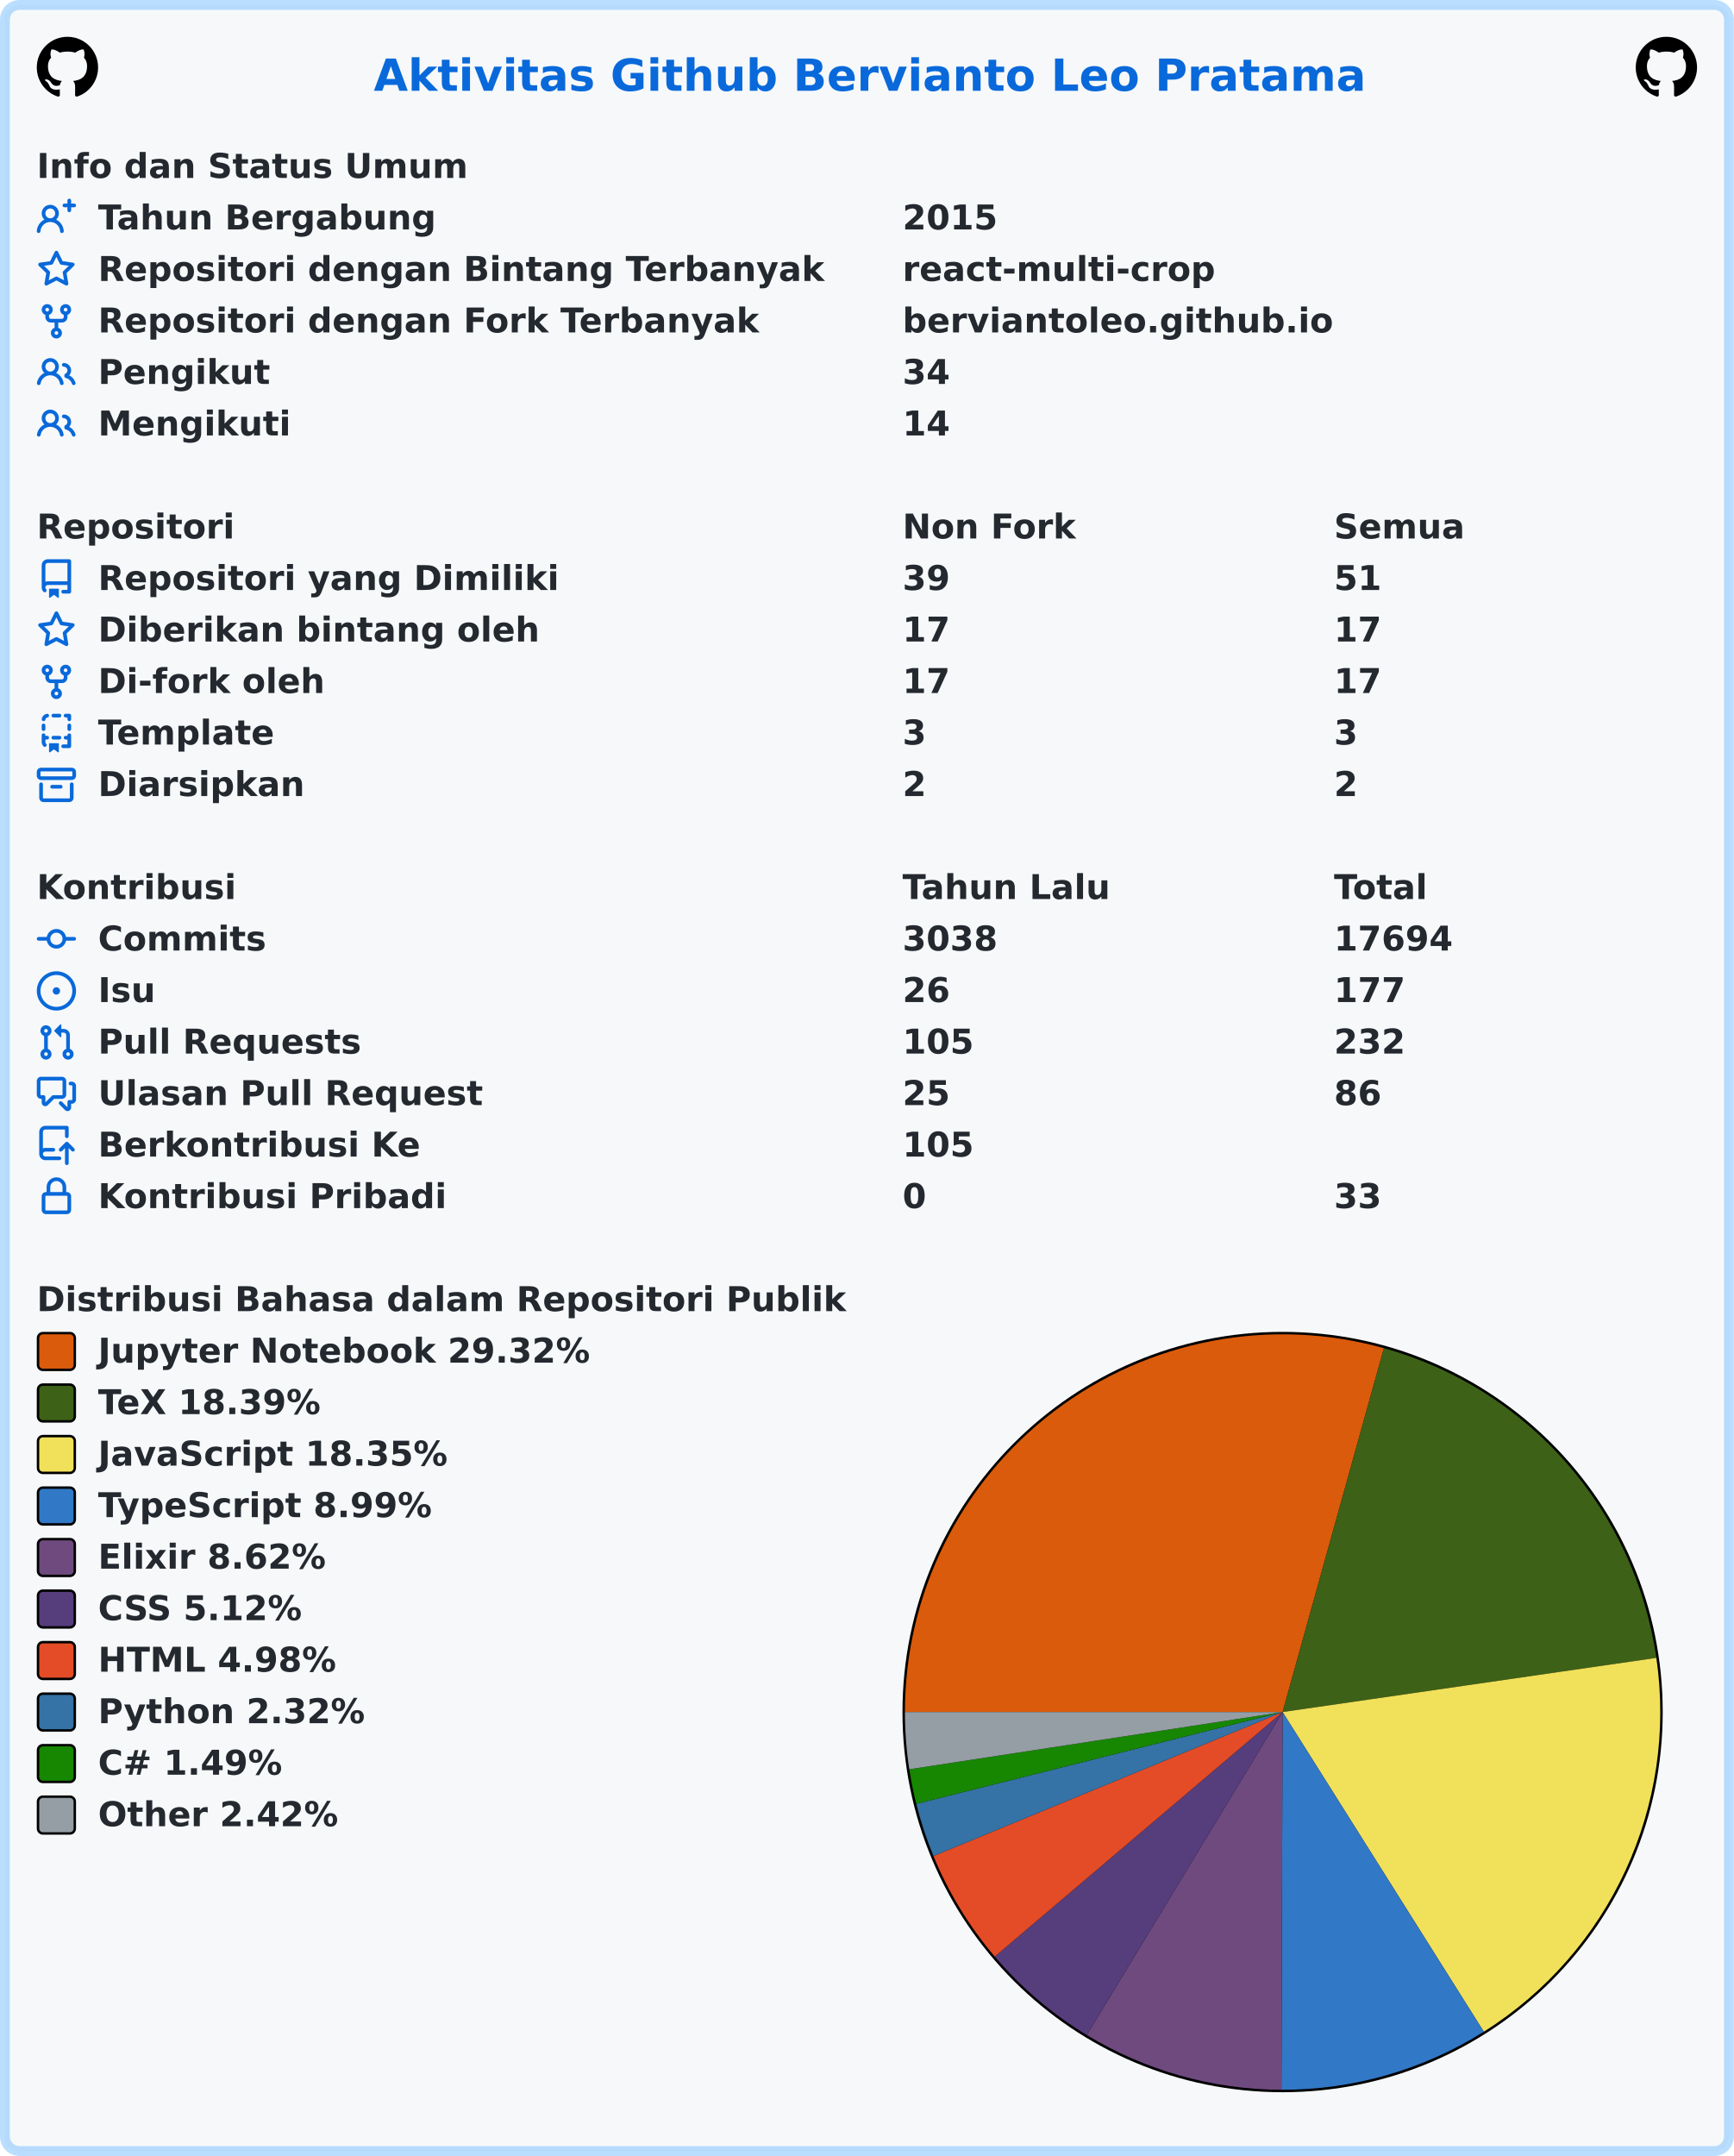
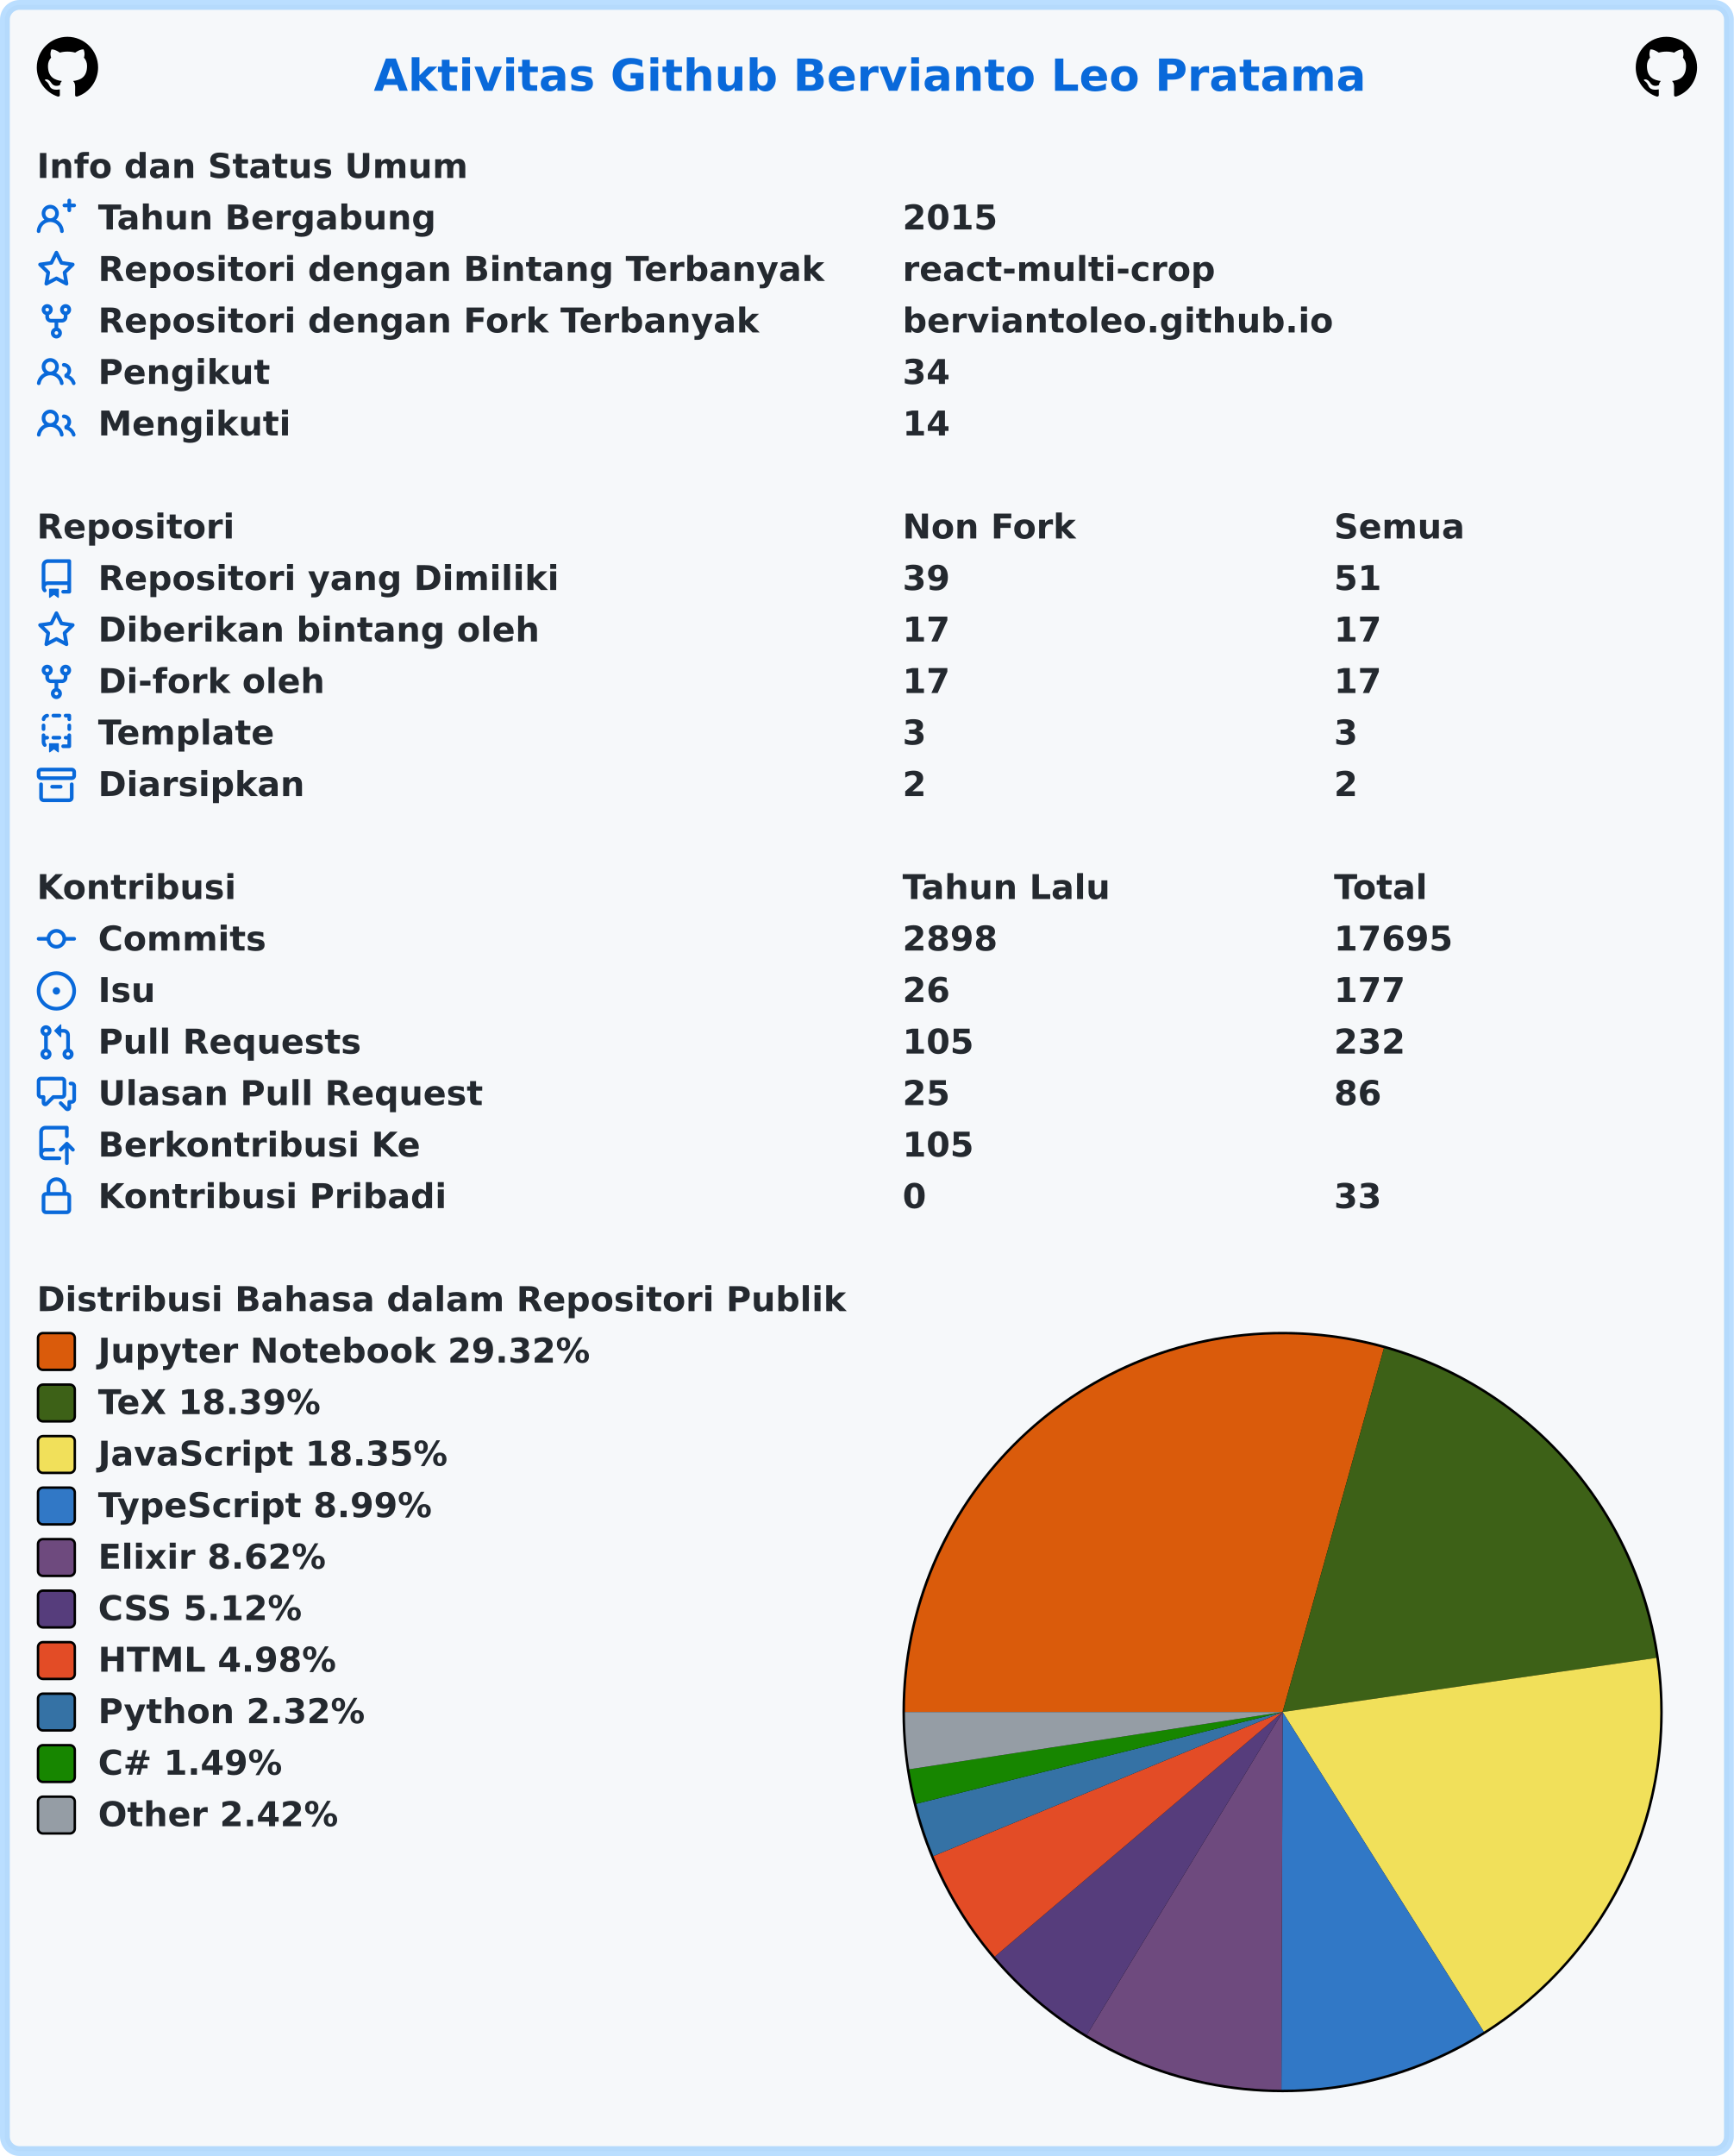
<svg xmlns="http://www.w3.org/2000/svg" width="707" height="879" viewBox="0 0 707 879" lang="id" xml:lang="id">
  <rect x="2" y="2" stroke-width="4" rx="6" width="703" height="875" stroke="rgba(84,174,255,0.4)" fill="#f6f8fa" />
  <g font-weight="600" font-size="110pt" font-family="Verdana,Geneva,DejaVu Sans,sans-serif" text-rendering="geometricPrecision">
    <text x="1239" y="301" lengthAdjust="spacingAndGlyphs" textLength="3261" transform="scale(0.123)" fill="#0969da">Aktivitas Github Bervianto Leo Pratama</text>
    <svg x="15" y="15" width="25" height="25" viewBox="0 0 16 16">
      <path fill="#000000" fill-rule="evenodd" d="M8 0C3.58 0 0 3.58 0 8c0 3.54 2.29 6.53 5.47 7.59.4.07.55-.17.55-.38 0-.19-.01-.82-.01-1.49-2.01.37-2.53-.49-2.69-.94-.09-.23-.48-.94-.82-1.13-.28-.15-.68-.52-.01-.53.63-.01 1.08.58 1.23.82.72 1.21 1.87.87 2.33.66.07-.52.28-.87.51-1.07-1.78-.2-3.64-.89-3.64-3.95 0-.87.31-1.59.82-2.15-.08-.2-.36-1.02.08-2.12 0 0 .67-.21 2.2.82.64-.18 1.32-.27 2-.27.68 0 1.36.09 2 .27 1.53-1.04 2.2-.82 2.2-.82.44 1.1.16 1.92.08 2.12.51.56.82 1.27.82 2.15 0 3.07-1.87 3.75-3.65 3.95.29.25.54.73.54 1.48 0 1.07-.01 1.93-.01 2.2 0 .21.15.46.55.38A8.013 8.013 0 0016 8c0-4.42-3.58-8-8-8z" />
    </svg>
    <svg x="667" y="15" width="25" height="25" viewBox="0 0 16 16">
      <path fill="#000000" fill-rule="evenodd" d="M8 0C3.58 0 0 3.58 0 8c0 3.54 2.29 6.53 5.47 7.59.4.07.55-.17.55-.38 0-.19-.01-.82-.01-1.49-2.01.37-2.53-.49-2.69-.94-.09-.23-.48-.94-.82-1.13-.28-.15-.68-.52-.01-.53.63-.01 1.08.58 1.23.82.72 1.21 1.87.87 2.33.66.07-.52.28-.87.51-1.07-1.78-.2-3.64-.89-3.64-3.95 0-.87.31-1.59.82-2.15-.08-.2-.36-1.02.08-2.12 0 0 .67-.21 2.2.82.64-.18 1.32-.27 2-.27.68 0 1.36.09 2 .27 1.53-1.04 2.2-.82 2.2-.82.44 1.1.16 1.92.08 2.12.51.56.82 1.27.82 2.15 0 3.07-1.87 3.75-3.65 3.95.29.25.54.73.54 1.48 0 1.07-.01 1.93-.01 2.2 0 .21.15.46.55.38A8.013 8.013 0 0016 8c0-4.42-3.58-8-8-8z" />
    </svg>
    <g transform="translate(0, 60)" fill="#24292f">
      <g transform="translate(15, 0)">
        <g transform="scale(0.095)">
          <text x="0" y="132" textLength="1852" lengthAdjust="spacingAndGlyphs">Info dan Status Umum</text>
        </g>
      </g>
      <g transform="translate(15, 21)">
        <path fill="#0969da" fill-rule="evenodd" d="M13.25 0a.75.75 0 01.75.75V2h1.25a.75.75 0 010 1.5H14v1.25a.75.75 0 01-1.5 0V3.5h-1.25a.75.75 0 010-1.5h1.25V.75a.75.75 0 01.75-.75zM5.5 4a2 2 0 100 4 2 2 0 000-4zm2.4 4.548a3.5 3.5 0 10-4.799 0 5.527 5.527 0 00-3.1 4.66.75.75 0 101.498.085A4.01 4.01 0 015.5 9.5a4.01 4.01 0 014.001 3.793.75.75 0 101.498-.086 5.527 5.527 0 00-3.1-4.659z" />
        <g transform="scale(0.095)">
          <text lengthAdjust="spacingAndGlyphs" textLength="1478" x="263" y="132">Tahun Bergabung</text>
          <text lengthAdjust="spacingAndGlyphs" textLength="420" x="3716" y="132">2015</text>
        </g>
      </g>
      <g transform="translate(15, 42)">
        <path fill="#0969da" fill-rule="evenodd" d="M8 .25a.75.75 0 01.673.418l1.882 3.815 4.21.612a.75.75 0 01.416 1.279l-3.046 2.97.719 4.192a.75.75 0 01-1.088.791L8 12.347l-3.766 1.98a.75.75 0 01-1.088-.79l.72-4.194L.818 6.374a.75.75 0 01.416-1.28l4.21-.611L7.327.668A.75.75 0 018 .25zm0 2.445L6.615 5.5a.75.75 0 01-.564.41l-3.097.45 2.24 2.184a.75.75 0 01.216.664l-.528 3.084 2.769-1.456a.75.75 0 01.698 0l2.77 1.456-.53-3.084a.75.75 0 01.216-.664l2.24-2.183-3.096-.45a.75.75 0 01-.564-.41L8 2.694v.001z" />
        <g transform="scale(0.095)">
          <text lengthAdjust="spacingAndGlyphs" textLength="3126" x="263" y="132">Repositori dengan Bintang Terbanyak</text>
          <text lengthAdjust="spacingAndGlyphs" textLength="1330" x="3716" y="132">react-multi-crop</text>
        </g>
      </g>
      <g transform="translate(15, 63)">
        <path fill="#0969da" fill-rule="evenodd" d="M5 3.25a.75.75 0 11-1.5 0 .75.75 0 011.5 0zm0 2.122a2.25 2.25 0 10-1.5 0v.878A2.25 2.25 0 005.75 8.5h1.5v2.128a2.251 2.251 0 101.5 0V8.5h1.5a2.25 2.25 0 002.25-2.25v-.878a2.25 2.25 0 10-1.5 0v.878a.75.75 0 01-.75.75h-4.5A.75.75 0 015 6.25v-.878zm3.75 7.378a.75.75 0 11-1.5 0 .75.75 0 011.5 0zm3-8.75a.75.75 0 100-1.5.75.75 0 000 1.5z" />
        <g transform="scale(0.095)">
          <text lengthAdjust="spacingAndGlyphs" textLength="2846" x="263" y="132">Repositori dengan Fork Terbanyak</text>
          <text lengthAdjust="spacingAndGlyphs" textLength="1821" x="3716" y="132">berviantoleo.github.io</text>
        </g>
      </g>
      <g transform="translate(15, 84)">
        <path fill="#0969da" fill-rule="evenodd" d="M5.5 3.5a2 2 0 100 4 2 2 0 000-4zM2 5.5a3.5 3.5 0 115.898 2.549 5.507 5.507 0 013.034 4.084.75.75 0 11-1.482.235 4.001 4.001 0 00-7.9 0 .75.75 0 01-1.482-.236A5.507 5.507 0 013.102 8.05 3.49 3.49 0 012 5.5zM11 4a.75.75 0 100 1.5 1.5 1.5 0 01.666 2.844.75.75 0 00-.416.672v.352a.75.75 0 00.574.73c1.2.289 2.162 1.2 2.522 2.372a.75.75 0 101.434-.44 5.01 5.01 0 00-2.56-3.012A3 3 0 0011 4z" />
        <g transform="scale(0.095)">
          <text lengthAdjust="spacingAndGlyphs" textLength="723" x="263" y="132">Pengikut</text>
          <text lengthAdjust="spacingAndGlyphs" textLength="210" x="3716" y="132">34</text>
        </g>
      </g>
      <g transform="translate(15, 105)">
        <path fill="#0969da" fill-rule="evenodd" d="M5.5 3.5a2 2 0 100 4 2 2 0 000-4zM2 5.5a3.5 3.5 0 115.898 2.549 5.507 5.507 0 013.034 4.084.75.75 0 11-1.482.235 4.001 4.001 0 00-7.9 0 .75.75 0 01-1.482-.236A5.507 5.507 0 013.102 8.05 3.49 3.49 0 012 5.5zM11 4a.75.75 0 100 1.5 1.5 1.5 0 01.666 2.844.75.75 0 00-.416.672v.352a.75.75 0 00.574.73c1.2.289 2.162 1.2 2.522 2.372a.75.75 0 101.434-.44 5.01 5.01 0 00-2.56-3.012A3 3 0 0011 4z" />
        <g transform="scale(0.095)">
          <text lengthAdjust="spacingAndGlyphs" textLength="813" x="263" y="132">Mengikuti</text>
          <text lengthAdjust="spacingAndGlyphs" textLength="210" x="3716" y="132">14</text>
        </g>
      </g>
    </g>
    <g transform="translate(0, 207)" fill="#24292f">
      <g transform="translate(15, 0)">
        <g transform="scale(0.095)">
          <text x="0" y="132" textLength="832" lengthAdjust="spacingAndGlyphs">Repositori</text>
          <text x="3716" y="132" textLength="740" lengthAdjust="spacingAndGlyphs">Non Fork</text>
          <text x="5568" y="132" textLength="573" lengthAdjust="spacingAndGlyphs">Semua</text>
        </g>
      </g>
      <g transform="translate(15, 21)">
        <path fill="#0969da" fill-rule="evenodd" d="M2 2.5A2.5 2.5 0 014.5 0h8.75a.75.75 0 01.75.75v12.5a.75.75 0 01-.75.75h-2.5a.75.75 0 110-1.5h1.75v-2h-8a1 1 0 00-.714 1.7.75.75 0 01-1.072 1.05A2.495 2.495 0 012 11.5v-9zm10.5-1V9h-8c-.356 0-.694.074-1 .208V2.5a1 1 0 011-1h8zM5 12.25v3.25a.25.25 0 00.4.2l1.45-1.087a.25.25 0 01.3 0L8.6 15.7a.25.25 0 00.4-.2v-3.25a.25.25 0 00-.25-.25h-3.5a.25.25 0 00-.25.25z" />
        <g transform="scale(0.095)">
          <text lengthAdjust="spacingAndGlyphs" textLength="1962" x="263" y="132">Repositori yang Dimiliki</text>
          <text lengthAdjust="spacingAndGlyphs" textLength="210" x="3716" y="132">39</text>
          <text lengthAdjust="spacingAndGlyphs" textLength="210" x="5568" y="132">51</text>
        </g>
      </g>
      <g transform="translate(15, 42)">
        <path fill="#0969da" fill-rule="evenodd" d="M8 .25a.75.75 0 01.673.418l1.882 3.815 4.21.612a.75.75 0 01.416 1.279l-3.046 2.97.719 4.192a.75.75 0 01-1.088.791L8 12.347l-3.766 1.98a.75.75 0 01-1.088-.79l.72-4.194L.818 6.374a.75.75 0 01.416-1.28l4.21-.611L7.327.668A.75.75 0 018 .25zm0 2.445L6.615 5.5a.75.75 0 01-.564.41l-3.097.45 2.24 2.184a.75.75 0 01.216.664l-.528 3.084 2.769-1.456a.75.75 0 01.698 0l2.77 1.456-.53-3.084a.75.75 0 01.216-.664l2.24-2.183-3.096-.45a.75.75 0 01-.564-.41L8 2.694v.001z" />
        <g transform="scale(0.095)">
          <text lengthAdjust="spacingAndGlyphs" textLength="1887" x="263" y="132">Diberikan bintang oleh</text>
          <text lengthAdjust="spacingAndGlyphs" textLength="210" x="3716" y="132">17</text>
          <text lengthAdjust="spacingAndGlyphs" textLength="210" x="5568" y="132">17</text>
        </g>
      </g>
      <g transform="translate(15, 63)">
        <path fill="#0969da" fill-rule="evenodd" d="M5 3.25a.75.75 0 11-1.5 0 .75.75 0 011.5 0zm0 2.122a2.25 2.25 0 10-1.5 0v.878A2.25 2.25 0 005.75 8.5h1.5v2.128a2.251 2.251 0 101.5 0V8.5h1.5a2.25 2.25 0 002.25-2.25v-.878a2.25 2.25 0 10-1.5 0v.878a.75.75 0 01-.75.75h-4.5A.75.75 0 015 6.25v-.878zm3.75 7.378a.75.75 0 11-1.5 0 .75.75 0 011.5 0zm3-8.75a.75.75 0 100-1.5.75.75 0 000 1.5z" />
        <g transform="scale(0.095)">
          <text lengthAdjust="spacingAndGlyphs" textLength="963" x="263" y="132">Di-fork oleh</text>
          <text lengthAdjust="spacingAndGlyphs" textLength="210" x="3716" y="132">17</text>
          <text lengthAdjust="spacingAndGlyphs" textLength="210" x="5568" y="132">17</text>
        </g>
      </g>
      <g transform="translate(15, 84)">
        <path fill="#0969da" fill-rule="evenodd" d="M6 .75A.75.75 0 016.75 0h2.5a.75.75 0 010 1.5h-2.5A.75.75 0 016 .75zm5 0a.75.75 0 01.75-.75h1.5a.75.75 0 01.75.75v1.5a.75.75 0 01-1.5 0V1.5h-.75A.75.75 0 0111 .75zM4.992.662a.75.75 0 01-.636.848c-.436.063-.783.41-.846.846a.75.75 0 01-1.485-.212A2.501 2.501 0 014.144.025a.75.75 0 01.848.637zM2.75 4a.75.75 0 01.75.75v1.5a.75.75 0 01-1.5 0v-1.5A.75.75 0 012.75 4zm10.5 0a.75.75 0 01.75.75v1.5a.75.75 0 01-1.5 0v-1.5a.75.75 0 01.75-.75zM2.75 8a.75.75 0 01.75.75v.268A1.72 1.72 0 013.75 9h.5a.75.75 0 010 1.5h-.5a.25.25 0 00-.25.25v.75c0 .28.114.532.3.714a.75.75 0 01-1.05 1.072A2.495 2.495 0 012 11.5V8.75A.75.75 0 012.75 8zm10.5 0a.75.75 0 01.75.75v4.5a.75.75 0 01-.75.75h-2.5a.75.75 0 010-1.5h1.75v-2h-.75a.75.75 0 010-1.5h.75v-.25a.75.75 0 01.75-.75zM6 9.75A.75.75 0 016.75 9h2.5a.75.75 0 010 1.5h-2.5A.75.75 0 016 9.75zm-1 2.5v3.25a.25.25 0 00.4.2l1.45-1.087a.25.25 0 01.3 0L8.6 15.7a.25.25 0 00.4-.2v-3.25a.25.25 0 00-.25-.25h-3.5a.25.25 0 00-.25.25z" />
        <g transform="scale(0.095)">
          <text lengthAdjust="spacingAndGlyphs" textLength="783" x="263" y="132">Template</text>
          <text lengthAdjust="spacingAndGlyphs" textLength="105" x="3716" y="132">3</text>
          <text lengthAdjust="spacingAndGlyphs" textLength="105" x="5568" y="132">3</text>
        </g>
      </g>
      <g transform="translate(15, 105)">
        <path fill="#0969da" fill-rule="evenodd" d="M1.75 2.5a.25.25 0 00-.25.25v1.5c0 .138.112.25.25.25h12.5a.25.25 0 00.25-.25v-1.5a.25.25 0 00-.25-.25H1.75zM0 2.75C0 1.784.784 1 1.75 1h12.5c.966 0 1.75.784 1.75 1.75v1.5A1.75 1.75 0 0114.25 6H1.75A1.75 1.75 0 010 4.25v-1.5zM1.75 7a.75.75 0 01.75.75v5.5c0 .138.112.25.25.25h10.5a.25.25 0 00.25-.25v-5.5a.75.75 0 111.5 0v5.5A1.75 1.75 0 0113.25 15H2.75A1.75 1.75 0 011 13.25v-5.5A.75.75 0 011.75 7zm4.5 1a.75.75 0 000 1.5h3.5a.75.75 0 100-1.5h-3.5z" />
        <g transform="scale(0.095)">
          <text lengthAdjust="spacingAndGlyphs" textLength="880" x="263" y="132">Diarsipkan</text>
          <text lengthAdjust="spacingAndGlyphs" textLength="105" x="3716" y="132">2</text>
          <text lengthAdjust="spacingAndGlyphs" textLength="105" x="5568" y="132">2</text>
        </g>
      </g>
    </g>
    <g transform="translate(0, 354)" fill="#24292f">
      <g transform="translate(15, 0)">
        <g transform="scale(0.095)">
          <text x="0" y="132" textLength="834" lengthAdjust="spacingAndGlyphs">Kontribusi</text>
          <text x="3716" y="132" textLength="914" lengthAdjust="spacingAndGlyphs">Tahun Lalu</text>
          <text x="5568" y="132" textLength="414" lengthAdjust="spacingAndGlyphs">Total</text>
        </g>
      </g>
      <g transform="translate(15, 21)">
        <path fill="#0969da" fill-rule="evenodd" d="M10.5 7.75a2.5 2.5 0 11-5 0 2.5 2.5 0 015 0zm1.43.75a4.002 4.002 0 01-7.86 0H.75a.75.75 0 110-1.5h3.32a4.001 4.001 0 017.86 0h3.32a.75.75 0 110 1.5h-3.32z" />
        <g transform="scale(0.095)">
          <text lengthAdjust="spacingAndGlyphs" textLength="734" x="263" y="132">Commits</text>
-           <text lengthAdjust="spacingAndGlyphs" textLength="420" x="3716" y="132">3038</text>
-           <text lengthAdjust="spacingAndGlyphs" textLength="525" x="5568" y="132">17694</text>
+           <text lengthAdjust="spacingAndGlyphs" textLength="420" x="3716" y="132">2898</text>
+           <text lengthAdjust="spacingAndGlyphs" textLength="525" x="5568" y="132">17695</text>
        </g>
      </g>
      <g transform="translate(15, 42)">
        <path fill="#0969da" d="M8 9.5a1.5 1.5 0 100-3 1.5 1.5 0 000 3z" />
        <path fill="#0969da" fill-rule="evenodd" d="M8 0a8 8 0 100 16A8 8 0 008 0zM1.5 8a6.5 6.5 0 1113 0 6.5 6.5 0 01-13 0z" />
        <g transform="scale(0.095)">
          <text lengthAdjust="spacingAndGlyphs" textLength="238" x="263" y="132">Isu</text>
          <text lengthAdjust="spacingAndGlyphs" textLength="210" x="3716" y="132">26</text>
          <text lengthAdjust="spacingAndGlyphs" textLength="315" x="5568" y="132">177</text>
        </g>
      </g>
      <g transform="translate(15, 63)">
        <path fill="#0969da" fill-rule="evenodd" d="M7.177 3.073L9.573.677A.25.25 0 0110 .854v4.792a.25.25 0 01-.427.177L7.177 3.427a.25.25 0 010-.354zM3.75 2.5a.75.75 0 100 1.5.75.75 0 000-1.5zm-2.25.75a2.25 2.25 0 113 2.122v5.256a2.251 2.251 0 11-1.5 0V5.372A2.25 2.25 0 011.5 3.25zM11 2.5h-1V4h1a1 1 0 011 1v5.628a2.251 2.251 0 101.5 0V5A2.5 2.5 0 0011 2.5zm1 10.25a.75.75 0 111.5 0 .75.75 0 01-1.5 0zM3.75 12a.75.75 0 100 1.5.75.75 0 000-1.5z" />
        <g transform="scale(0.095)">
          <text lengthAdjust="spacingAndGlyphs" textLength="1113" x="263" y="132">Pull Requests</text>
          <text lengthAdjust="spacingAndGlyphs" textLength="315" x="3716" y="132">105</text>
          <text lengthAdjust="spacingAndGlyphs" textLength="315" x="5568" y="132">232</text>
        </g>
      </g>
      <g transform="translate(15, 84)">
        <path fill="#0969da" fill-rule="evenodd" d="M1.5 2.75a.25.25 0 01.25-.25h8.5a.25.25 0 01.25.25v5.5a.25.25 0 01-.25.25h-3.5a.75.75 0 00-.53.22L3.5 11.44V9.25a.75.75 0 00-.75-.75h-1a.25.25 0 01-.25-.25v-5.5zM1.75 1A1.75 1.75 0 000 2.75v5.5C0 9.216.784 10 1.75 10H2v1.543a1.457 1.457 0 002.487 1.03L7.061 10h3.189A1.75 1.75 0 0012 8.25v-5.5A1.75 1.75 0 0010.25 1h-8.5zM14.5 4.75a.25.25 0 00-.25-.25h-.5a.75.75 0 110-1.5h.5c.966 0 1.75.784 1.75 1.75v5.5A1.75 1.75 0 0114.25 12H14v1.543a1.457 1.457 0 01-2.487 1.03L9.22 12.28a.75.75 0 111.06-1.06l2.22 2.22v-2.19a.75.75 0 01.75-.75h1a.25.25 0 00.25-.25v-5.5z" />
        <g transform="scale(0.095)">
          <text lengthAdjust="spacingAndGlyphs" textLength="1640" x="263" y="132">Ulasan Pull Request</text>
          <text lengthAdjust="spacingAndGlyphs" textLength="210" x="3716" y="132">25</text>
          <text lengthAdjust="spacingAndGlyphs" textLength="210" x="5568" y="132">86</text>
        </g>
      </g>
      <g transform="translate(15, 105)">
        <path fill="#0969da" fill-rule="evenodd" d="M1 2.5A2.5 2.5 0 013.5 0h8.75a.75.75 0 01.75.75v3.5a.75.75 0 01-1.5 0V1.5h-8a1 1 0 00-1 1v6.708A2.492 2.492 0 013.5 9h3.25a.75.75 0 010 1.5H3.5a1 1 0 100 2h5.75a.75.75 0 010 1.5H3.5A2.5 2.5 0 011 11.5v-9zm13.23 7.79a.75.75 0 001.06-1.06l-2.505-2.505a.75.75 0 00-1.06 0L9.22 9.229a.75.75 0 001.06 1.061l1.225-1.224v6.184a.75.75 0 001.5 0V9.066l1.224 1.224z" />
        <g transform="scale(0.095)">
          <text lengthAdjust="spacingAndGlyphs" textLength="1366" x="263" y="132">Berkontribusi Ke</text>
          <text lengthAdjust="spacingAndGlyphs" textLength="315" x="3716" y="132">105</text>
        </g>
      </g>
      <g transform="translate(15, 126)">
        <path fill="#0969da" fill-rule="evenodd" d="M4 4v2h-.25A1.75 1.75 0 002 7.75v5.5c0 .966.784 1.75 1.75 1.75h8.5A1.75 1.75 0 0014 13.25v-5.5A1.75 1.75 0 0012.25 6H12V4a4 4 0 10-8 0zm6.5 2V4a2.5 2.5 0 00-5 0v2h5zM12 7.5h.25a.25.25 0 01.25.25v5.5a.25.25 0 01-.25.25h-8.5a.25.25 0 01-.25-.25v-5.5a.25.25 0 01.25-.25H12z" />
        <g transform="scale(0.095)">
          <text lengthAdjust="spacingAndGlyphs" textLength="1456" x="263" y="132">Kontribusi Pribadi</text>
          <text lengthAdjust="spacingAndGlyphs" textLength="105" x="3716" y="132">0</text>
          <text lengthAdjust="spacingAndGlyphs" textLength="210" x="5568" y="132">33</text>
        </g>
      </g>
    </g>
    <g transform="translate(0, 522)" fill="#24292f">
      <g transform="translate(15, 0)">
        <g transform="scale(0.095)">
          <text x="0" y="132" textLength="3438" lengthAdjust="spacingAndGlyphs">Distribusi Bahasa dalam Repositori Publik</text>
        </g>
      </g>
      <g transform="translate(368, 21)">
        <circle cx="155" cy="155" r="155" fill="#000000" />
      </g>
      <g transform="translate(369, 22)">
-         <path fill-rule="evenodd" fill="#DA5B0B" d="M 0.0,154 A 154 154 0 0 1 195.314 5.645 L 154,154 Z" />
-         <path fill-rule="evenodd" fill="#3D6117" d="M 195.314,5.645 A 154 154 0 0 1 306.408 131.913 L 154,154 Z" />
-         <path fill-rule="evenodd" fill="#f1e05a" d="M 306.408,131.913 A 154 154 0 0 1 236.05 284.322 L 154,154 Z" />
-         <path fill-rule="evenodd" fill="#3178c6" d="M 236.05,284.322 A 154 154 0 0 1 153.51 307.999 L 154,154 Z" />
-         <path fill-rule="evenodd" fill="#6e4a7e" d="M 153.51,307.999 A 154 154 0 0 1 74.151 285.682 L 154,154 Z" />
+         <path fill-rule="evenodd" fill="#DA5B0B" d="M 0.0,154 A 154 154 0 0 1 195.315 5.645 L 154,154 Z" />
+         <path fill-rule="evenodd" fill="#3D6117" d="M 195.315,5.645 A 154 154 0 0 1 306.408 131.914 L 154,154 Z" />
+         <path fill-rule="evenodd" fill="#f1e05a" d="M 306.408,131.914 A 154 154 0 0 1 236.048 284.323 L 154,154 Z" />
+         <path fill-rule="evenodd" fill="#3178c6" d="M 236.048,284.323 A 154 154 0 0 1 153.508 307.999 L 154,154 Z" />
+         <path fill-rule="evenodd" fill="#6e4a7e" d="M 153.508,307.999 A 154 154 0 0 1 74.151 285.682 L 154,154 Z" />
        <path fill-rule="evenodd" fill="#563d7c" d="M 74.151,285.682 A 154 154 0 0 1 36.626 253.696 L 154,154 Z" />
        <path fill-rule="evenodd" fill="#e34c26" d="M 36.626,253.696 A 154 154 0 0 1 11.628 212.705 L 154,154 Z" />
        <path fill-rule="evenodd" fill="#3572A5" d="M 11.628,212.705 A 154 154 0 0 1 4.617 191.425 L 154,154 Z" />
        <path fill-rule="evenodd" fill="#178600" d="M 4.617,191.425 A 154 154 0 0 1 1.777 177.328 L 154,154 Z" />
        <path fill-rule="evenodd" fill="#959da5" d="M 1.777,177.328 A 154 154 0 0 1 0.0 154 L 154,154 Z" />
      </g>
      <g transform="translate(15, 21)">
        <rect x="0.5" y="0.5" rx="2" width="15" height="15" fill="#DA5B0B" stroke-width="1" stroke="#000000" />
        <text transform="scale(0.095)" x="263" y="132" textLength="2126" lengthAdjust="spacingAndGlyphs">Jupyter Notebook 29.32%</text>
      </g>
      <g transform="translate(15, 42)">
        <rect x="0.5" y="0.5" rx="2" width="15" height="15" fill="#3D6117" stroke-width="1" stroke="#000000" />
        <text transform="scale(0.095)" x="263" y="132" textLength="999" lengthAdjust="spacingAndGlyphs">TeX 18.39%</text>
      </g>
      <g transform="translate(15, 63)">
        <rect x="0.5" y="0.5" rx="2" width="15" height="15" fill="#f1e05a" stroke-width="1" stroke="#000000" />
        <text transform="scale(0.095)" x="263" y="132" textLength="1516" lengthAdjust="spacingAndGlyphs">JavaScript 18.35%</text>
      </g>
      <g transform="translate(15, 84)">
        <rect x="0.5" y="0.5" rx="2" width="15" height="15" fill="#3178c6" stroke-width="1" stroke="#000000" />
        <text transform="scale(0.095)" x="263" y="132" textLength="1462" lengthAdjust="spacingAndGlyphs">TypeScript 8.99%</text>
      </g>
      <g transform="translate(15, 105)">
        <rect x="0.5" y="0.5" rx="2" width="15" height="15" fill="#6e4a7e" stroke-width="1" stroke="#000000" />
        <text transform="scale(0.095)" x="263" y="132" textLength="987" lengthAdjust="spacingAndGlyphs">Elixir 8.62%</text>
      </g>
      <g transform="translate(15, 126)">
        <rect x="0.5" y="0.5" rx="2" width="15" height="15" fill="#563d7c" stroke-width="1" stroke="#000000" />
        <text transform="scale(0.095)" x="263" y="132" textLength="903" lengthAdjust="spacingAndGlyphs">CSS 5.12%</text>
      </g>
      <g transform="translate(15, 147)">
        <rect x="0.5" y="0.5" rx="2" width="15" height="15" fill="#e34c26" stroke-width="1" stroke="#000000" />
        <text transform="scale(0.095)" x="263" y="132" textLength="1036" lengthAdjust="spacingAndGlyphs">HTML 4.98%</text>
      </g>
      <g transform="translate(15, 168)">
        <rect x="0.5" y="0.5" rx="2" width="15" height="15" fill="#3572A5" stroke-width="1" stroke="#000000" />
        <text transform="scale(0.095)" x="263" y="132" textLength="1149" lengthAdjust="spacingAndGlyphs">Python 2.32%</text>
      </g>
      <g transform="translate(15, 189)">
        <rect x="0.5" y="0.5" rx="2" width="15" height="15" fill="#178600" stroke-width="1" stroke="#000000" />
        <text transform="scale(0.095)" x="263" y="132" textLength="831" lengthAdjust="spacingAndGlyphs">C# 1.49%</text>
      </g>
      <g transform="translate(15, 210)">
        <rect x="0.5" y="0.5" rx="2" width="15" height="15" fill="#959da5" stroke-width="1" stroke="#000000" />
        <text transform="scale(0.095)" x="263" y="132" textLength="1047" lengthAdjust="spacingAndGlyphs">Other 2.42%</text>
      </g>
    </g>
  </g>
</svg>
